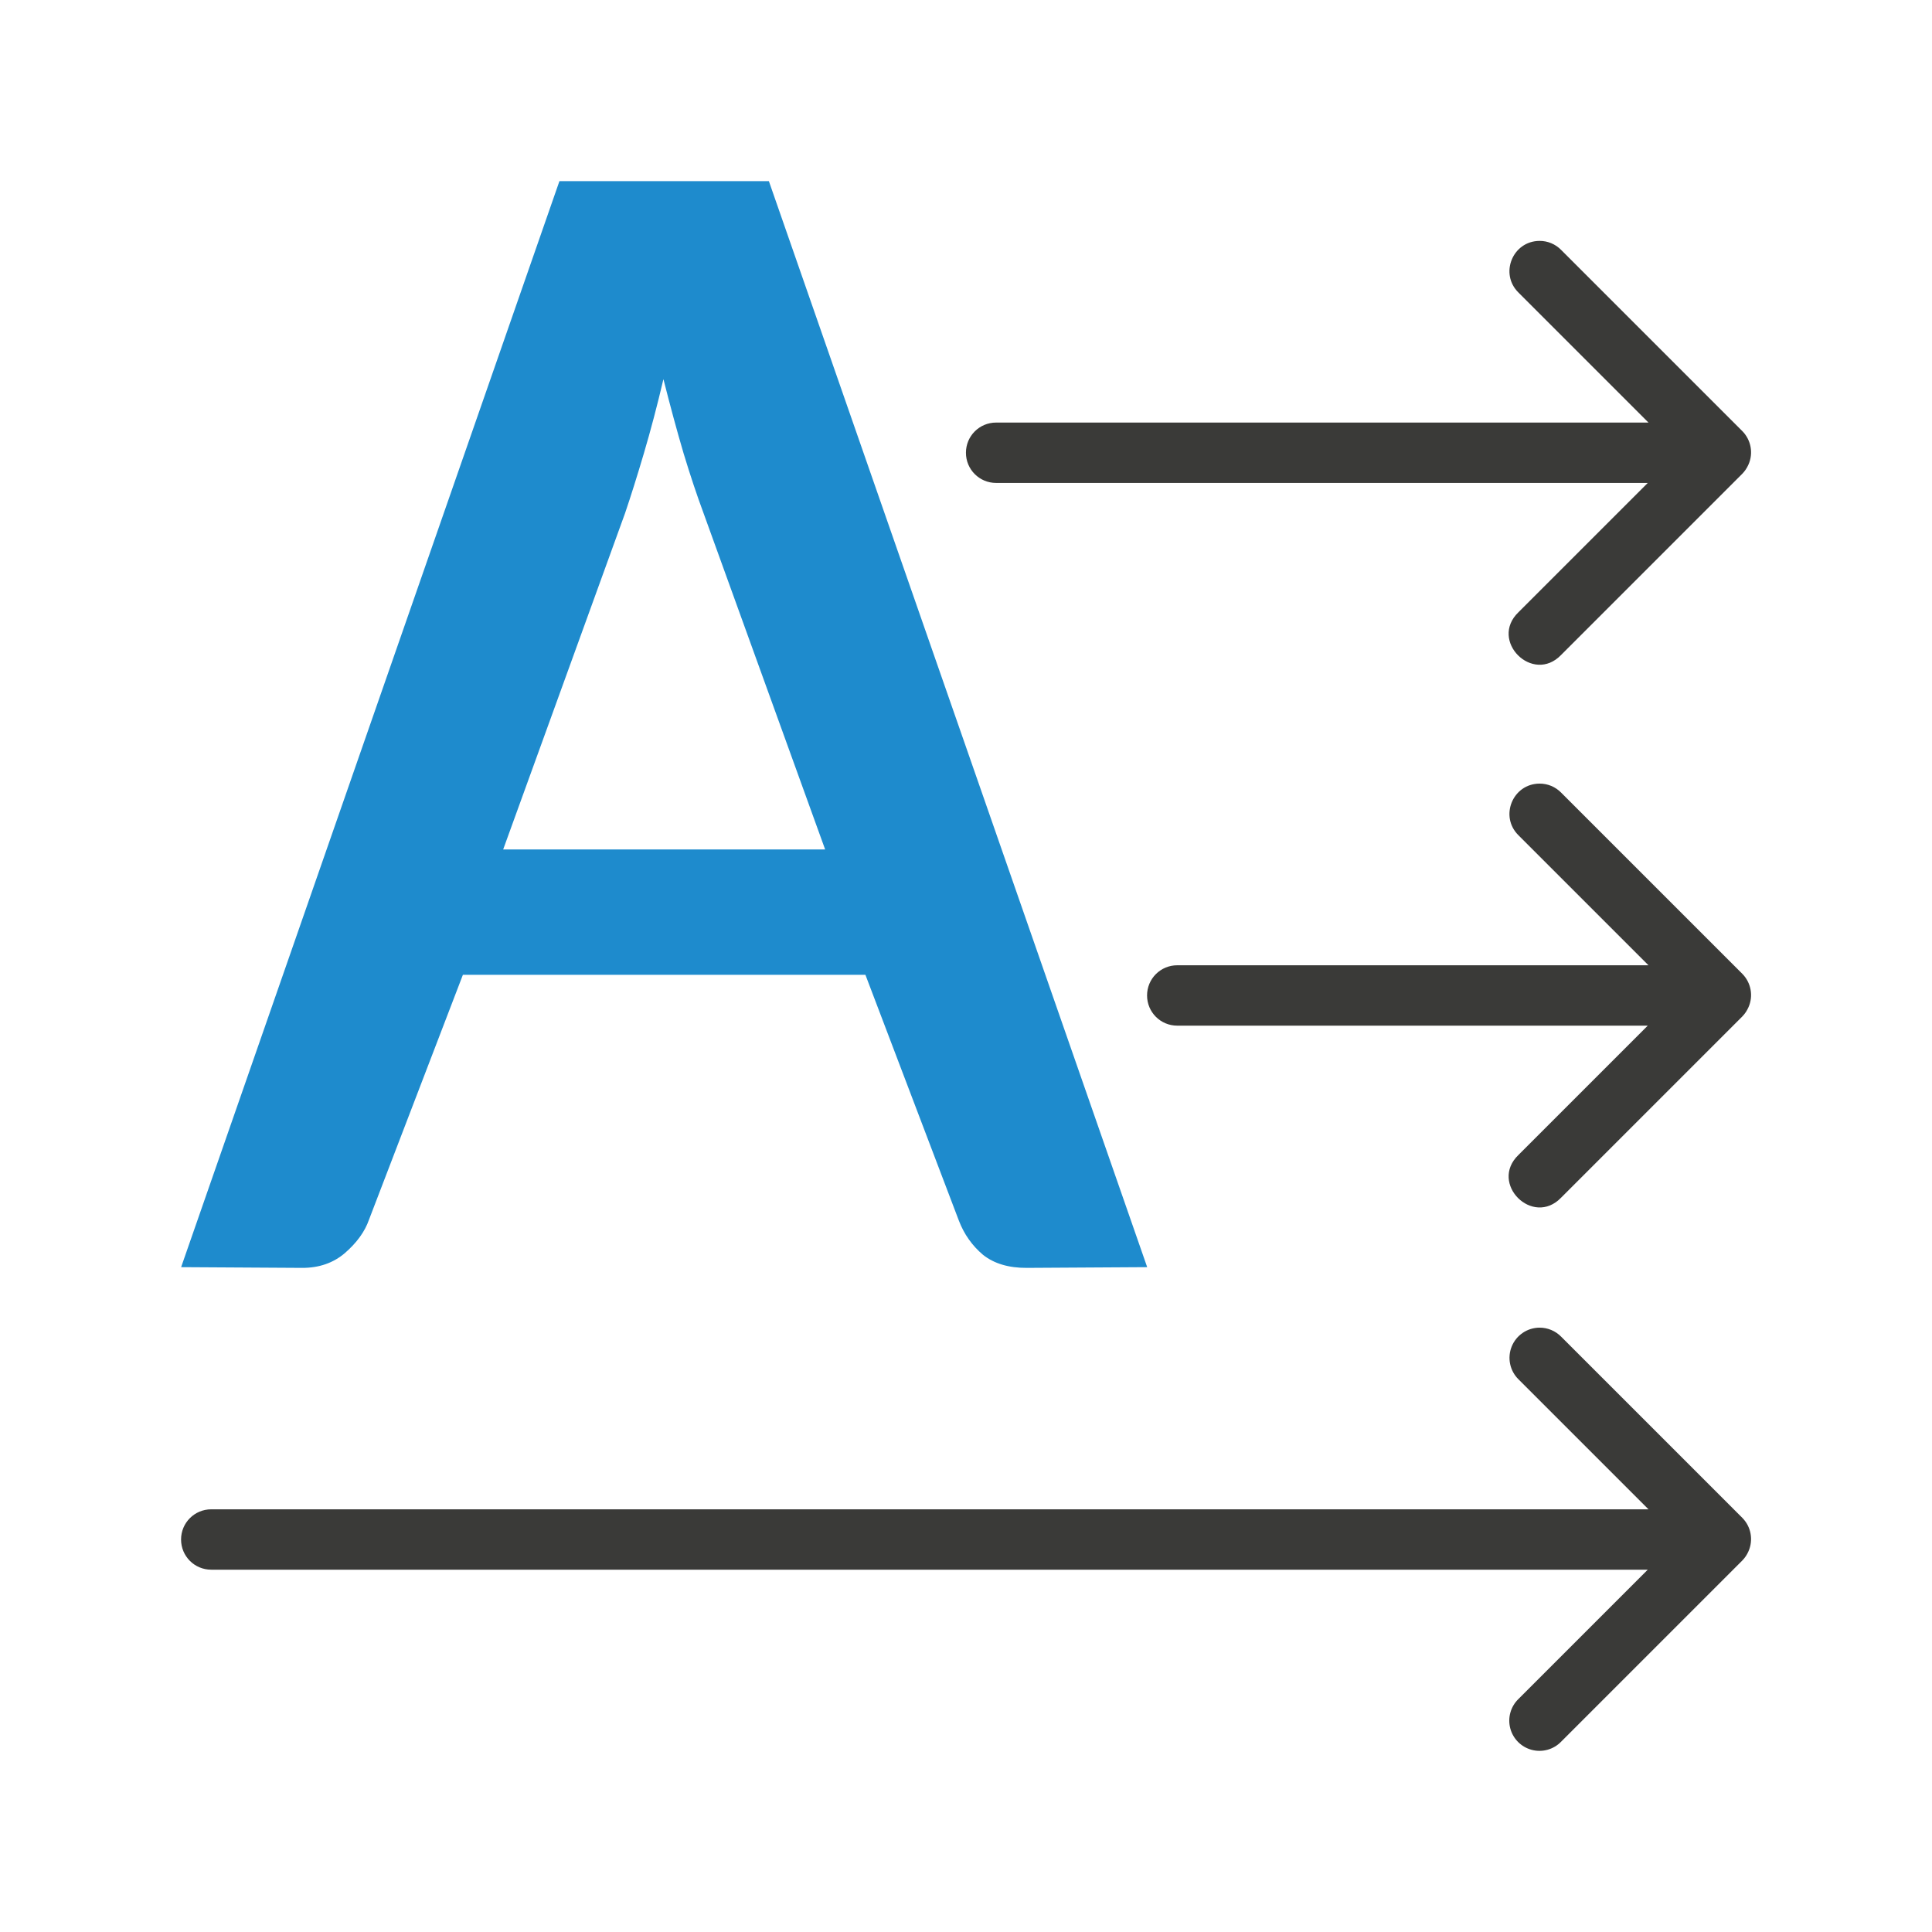
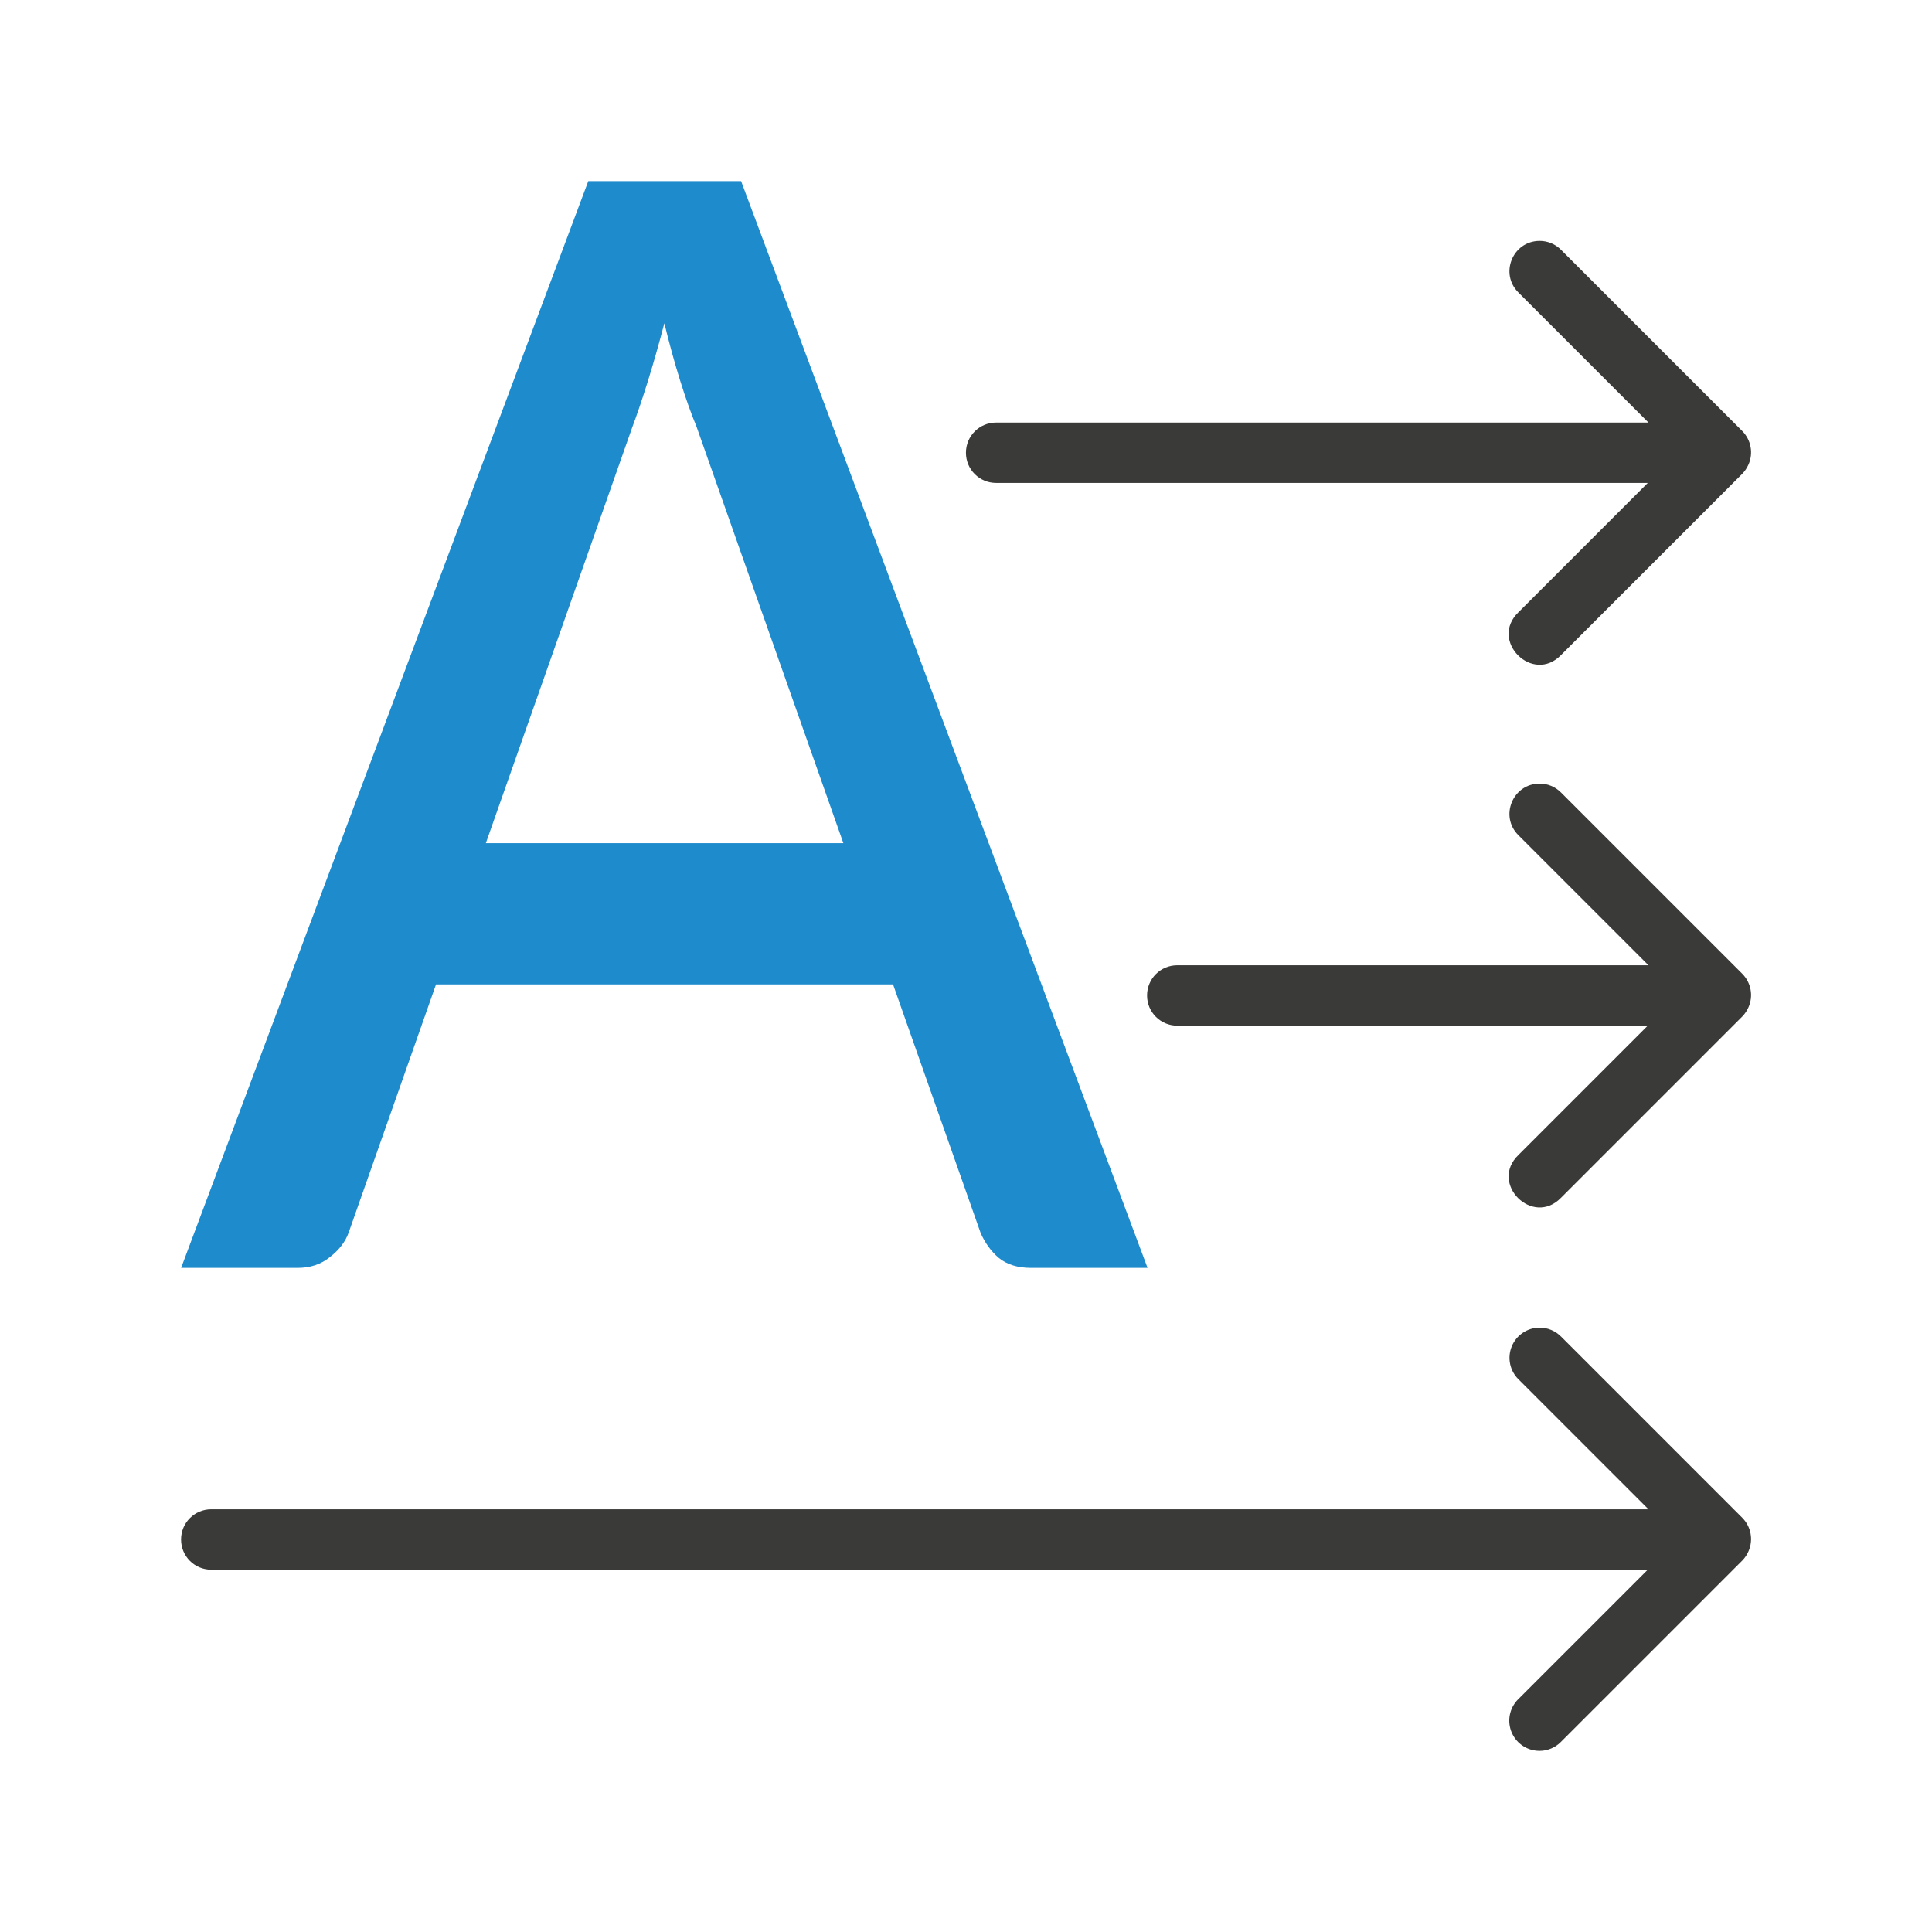
<svg xmlns="http://www.w3.org/2000/svg" viewBox="0 0 32 32">
+   <path d="m9.744 3-6.744 18h1.93c.21 0 .387-.059.533-.178.155-.119.26-.257.314-.412l1.445-4.105h7.57l1.451 4.119c.073.164.173.303.301.412.137.11.314.164.533.164h1.93l-6.732-18zm1.26 2.355c.082.338.169.653.26.945.091.292.182.548.273.768l2.432 6.898h-5.922l2.424-6.885c.082-.219.169-.475.26-.768.091-.292.182-.612.273-.959z" fill="#1e8bcd" transform="matrix(1 0 0 1 .00000008821 -.00000023442)" />
  <g fill="#3a3a38">
    <path d="m25.5 21.99a.5.5 0 0 0 -.348.857l2.152 2.152h-23.805c-.277 0-.5.223-.5.5s.223.5.5.5h23.793l-2.141 2.141a.5.5 0 1 0 .707.707l2.994-2.994.006-.006a.5.5 0 0 0 .102-.152.5.5 0 0 0 -.102-.555l-3-3a.5.5 0 0 0 -.359-.15z" />
    <path d="m25.5 12.979c-.447.002-.667.545-.348.857l2.152 2.152h-7.805c-.277 0-.5.223-.5.5s.223.5.5.5h7.793l-2.141 2.141c-.491.471.236 1.198.707.707l2.994-2.994.006-.006c.043-.044.077-.096.102-.152.084-.188.043-.408-.102-.555l-3-3c-.095-.097-.224-.151-.359-.15z" />
    <path d="m25.5 3.99c-.447.002-.667.545-.348.857l2.152 2.152h-10.805c-.277 0-.5.223-.5.5s.223.5.5.5h10.793l-2.141 2.141c-.491.471.236 1.198.707.707l2.994-2.994.006-.006c.043-.044.077-.096.102-.152.084-.188.043-.408-.102-.555l-3-3c-.095-.097-.224-.151-.359-.15z" />
  </g>
-   <path d="m9.266 3-6.266 17.988 1.999.012c.285.002.522-.082.712-.244.198-.172.332-.356.401-.555l1.555-4.055h6.667l1.547 4.069c.086.226.22.416.401.569.181.144.424.218.726.216l1.993-.012-6.266-17.988zm1.722 3.278c.112.442.223.854.335 1.233.112.37.221.695.325.975l2.019 5.584h-5.333l2.019-5.57c.095-.28.199-.61.311-.989.112-.379.221-.791.325-1.233z" fill="#1e8bcd" />
</svg>
